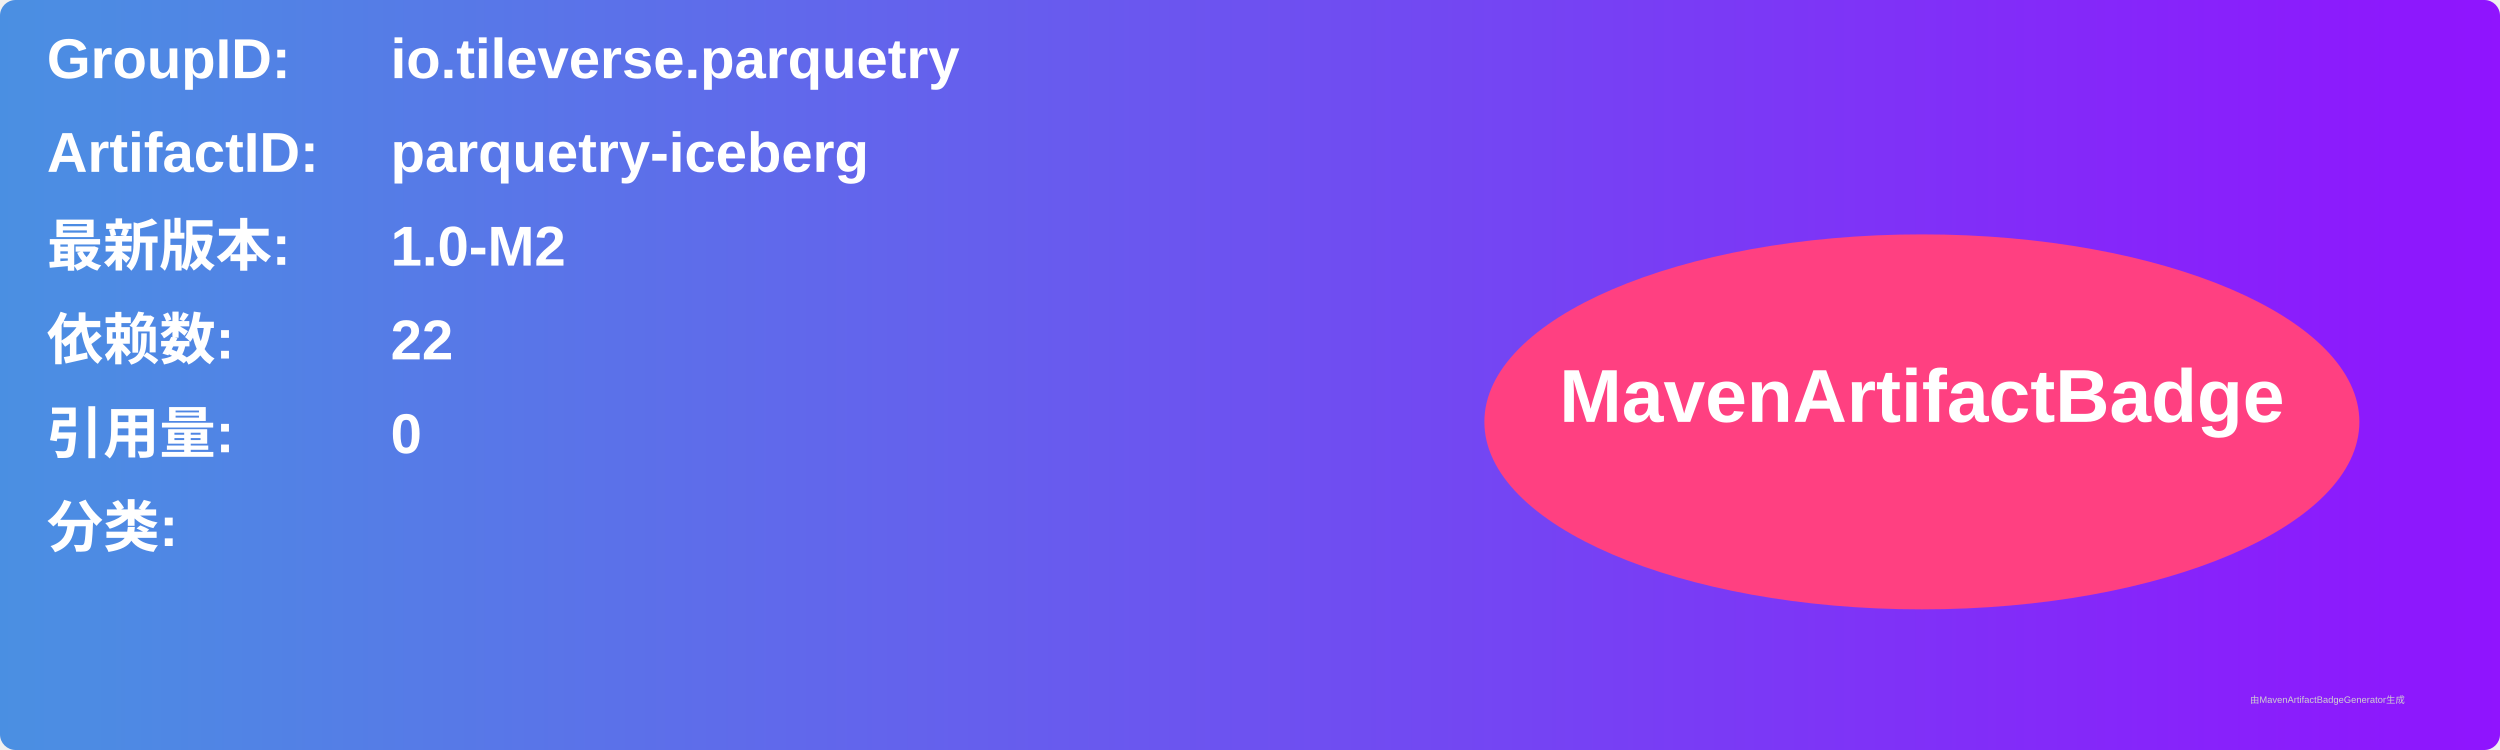
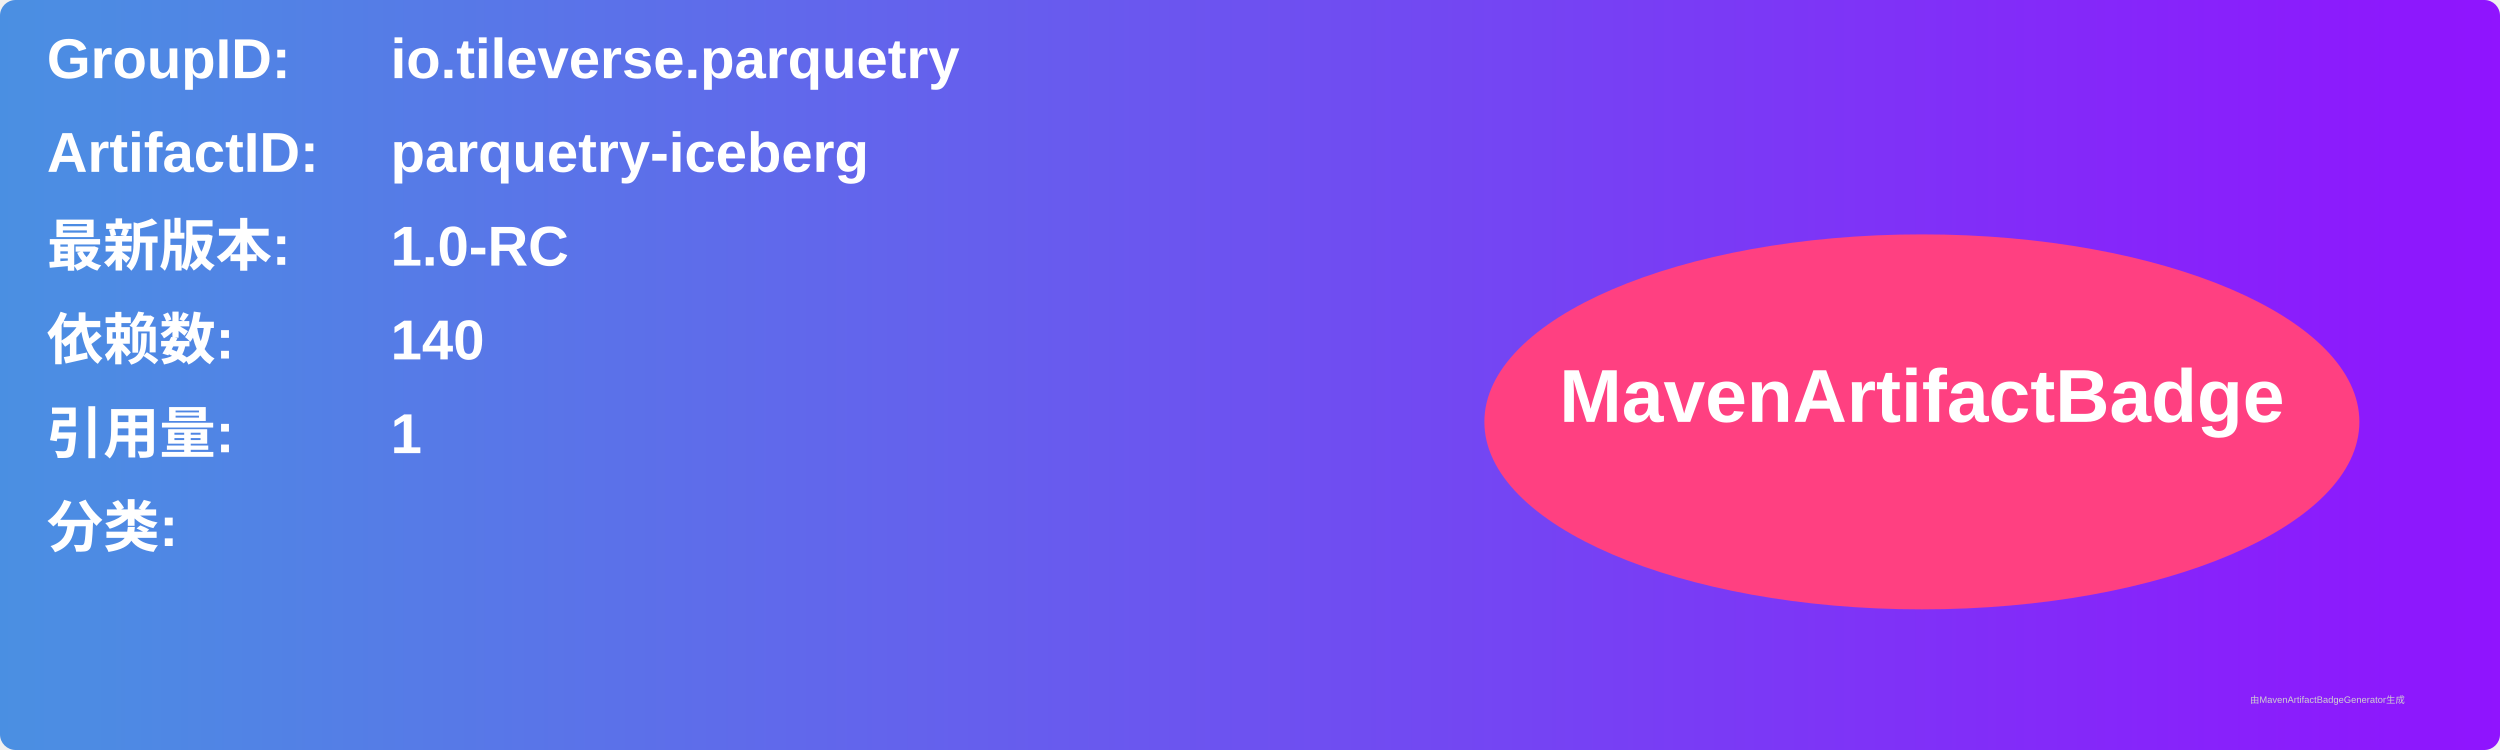
<svg xmlns="http://www.w3.org/2000/svg" width="800" height="240" viewBox="0 0 800 240">
  <linearGradient id="grad" x1="0%" y1="0%" x2="100%" y2="0%">
    <stop offset="0%" stop-color="#4a90e2" />
    <stop offset="100%" stop-color="#9013fe" />
  </linearGradient>
  <rect width="100%" height="100%" rx="5" ry="5" fill="url(#grad)" />
  <g transform="translate(15, 15)">
    <text x="0" y="10" font-family="Arial" font-size="18" fill="white" font-weight="bold" width="260">GroupID:</text>
    <text x="110" y="10" font-family="Arial" font-size="18" fill="white" font-weight="bold" width="460">io.tileverse.parquetry</text>
    <text x="0" y="40" font-family="Arial" font-size="18" fill="white" font-weight="bold" width="260">ArtifactID:</text>
    <text x="110" y="40" font-family="Arial" font-size="18" fill="white" font-weight="bold" width="460">parquetry-iceberg</text>
    <text x="0" y="70" font-family="Arial" font-size="18" fill="white" font-weight="bold">最新版本:</text>
    <text x="110" y="70" font-family="Arial" font-size="18" fill="white" font-weight="bold">
-       <tspan font-weight="bold">1.0-M2</tspan>
+       <tspan font-weight="bold">1.0-RC</tspan>
    </text>
    <text x="0" y="100" font-family="Arial" font-size="18" fill="white" font-weight="bold">依赖数: </text>
    <text x="110" y="100" font-family="Arial" font-size="18" fill="white">
-       <tspan font-weight="bold">22</tspan>
+       <tspan font-weight="bold">140</tspan>
    </text>
    <text x="0" y="130" font-family="Arial" font-size="18" fill="white" font-weight="bold">引用量: </text>
    <text x="110" y="130" font-family="Arial" font-size="18" fill="white">
-       <tspan font-weight="bold">0</tspan>
+       <tspan font-weight="bold">1</tspan>
    </text>
    <text x="0" y="160" font-family="Arial" font-size="18" fill="white" font-weight="bold">分类:</text>
    <text x="10" y="190" font-family="Arial" font-size="10" fill="white">
      <tspan font-weight="bold" />
    </text>
    <ellipse cx="600" cy="120" rx="140" ry="60" fill="#ff4081" />
    <text x="600" y="120" text-anchor="middle" font-family="Arial" font-size="24" fill="white" font-weight="bold">MavenArtifactBadge</text>
  </g>
  <text x="720" y="225" font-family="Arial" font-size="3" fill="#d0d0d0">由MavenArtifactBadgeGenerator生成</text>
</svg>
